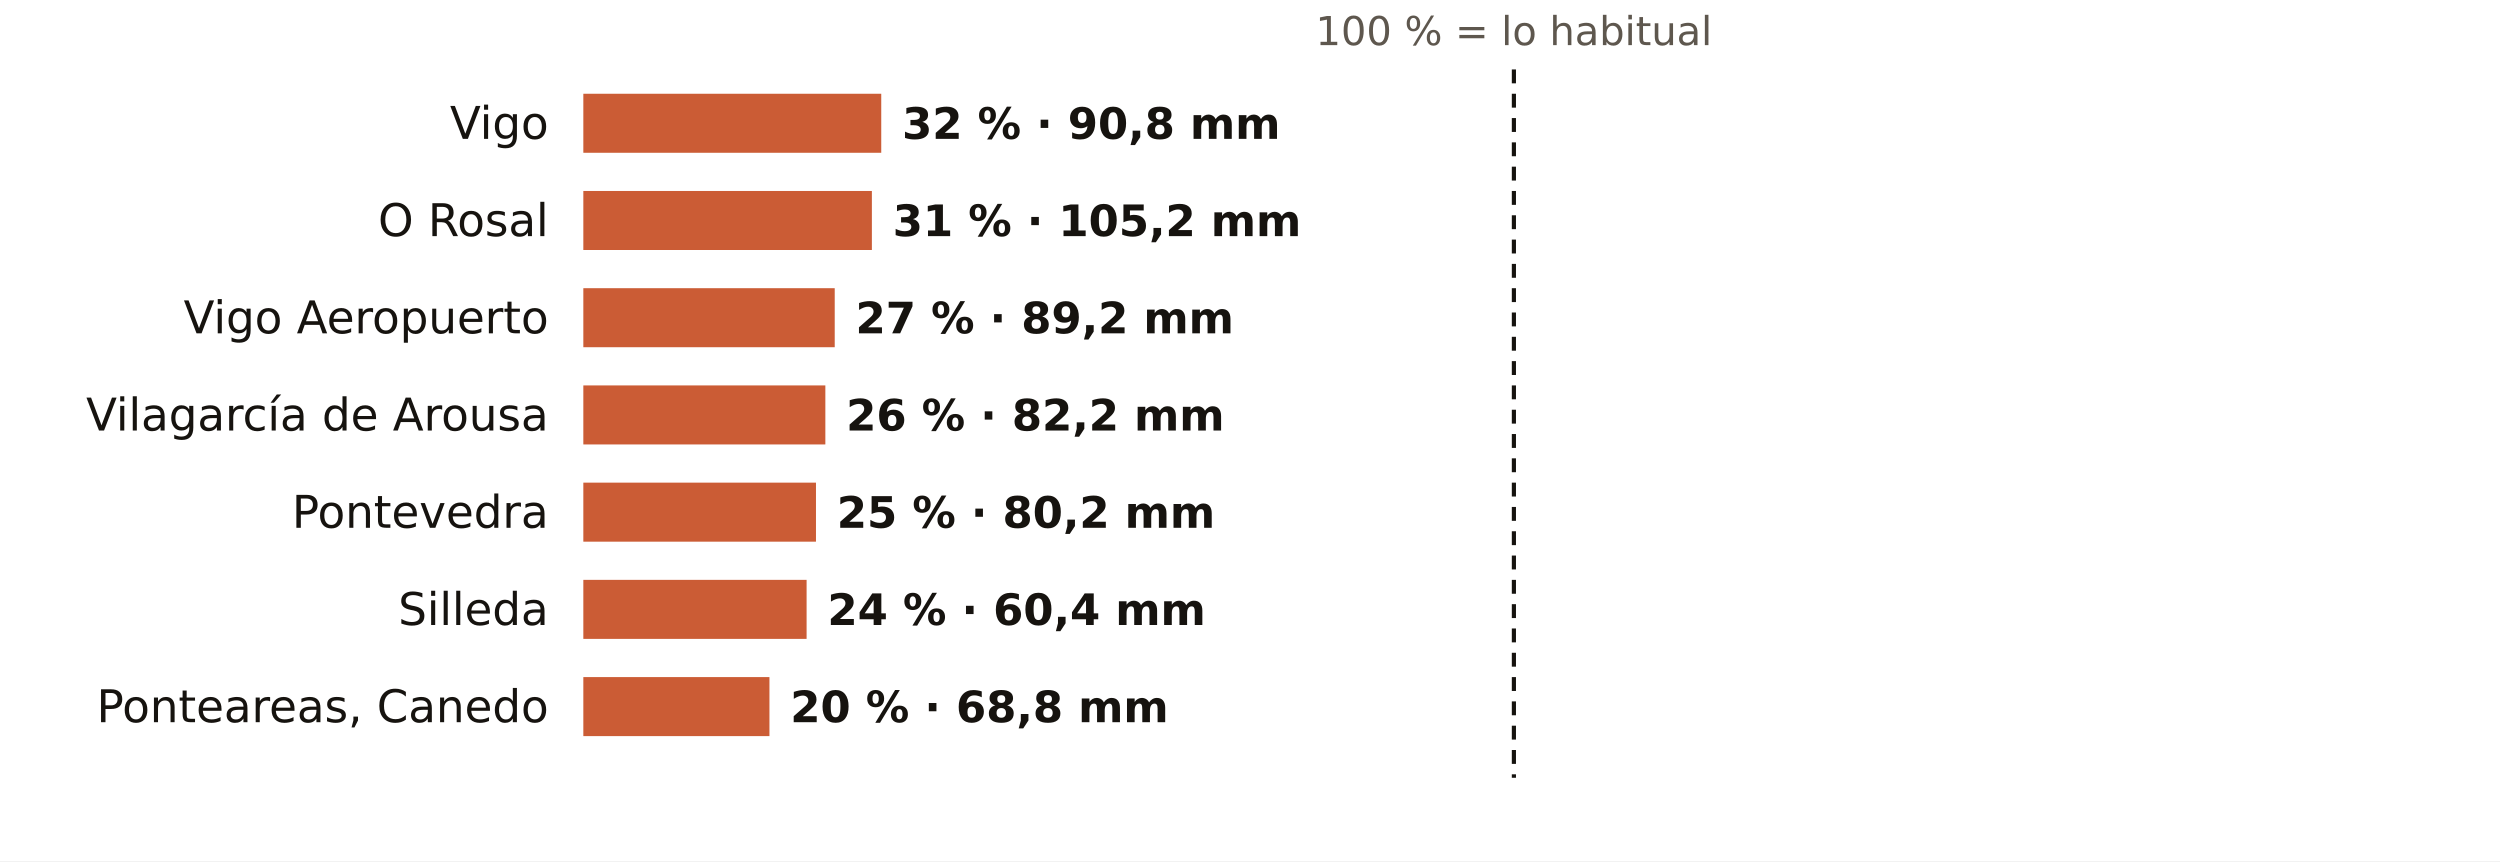
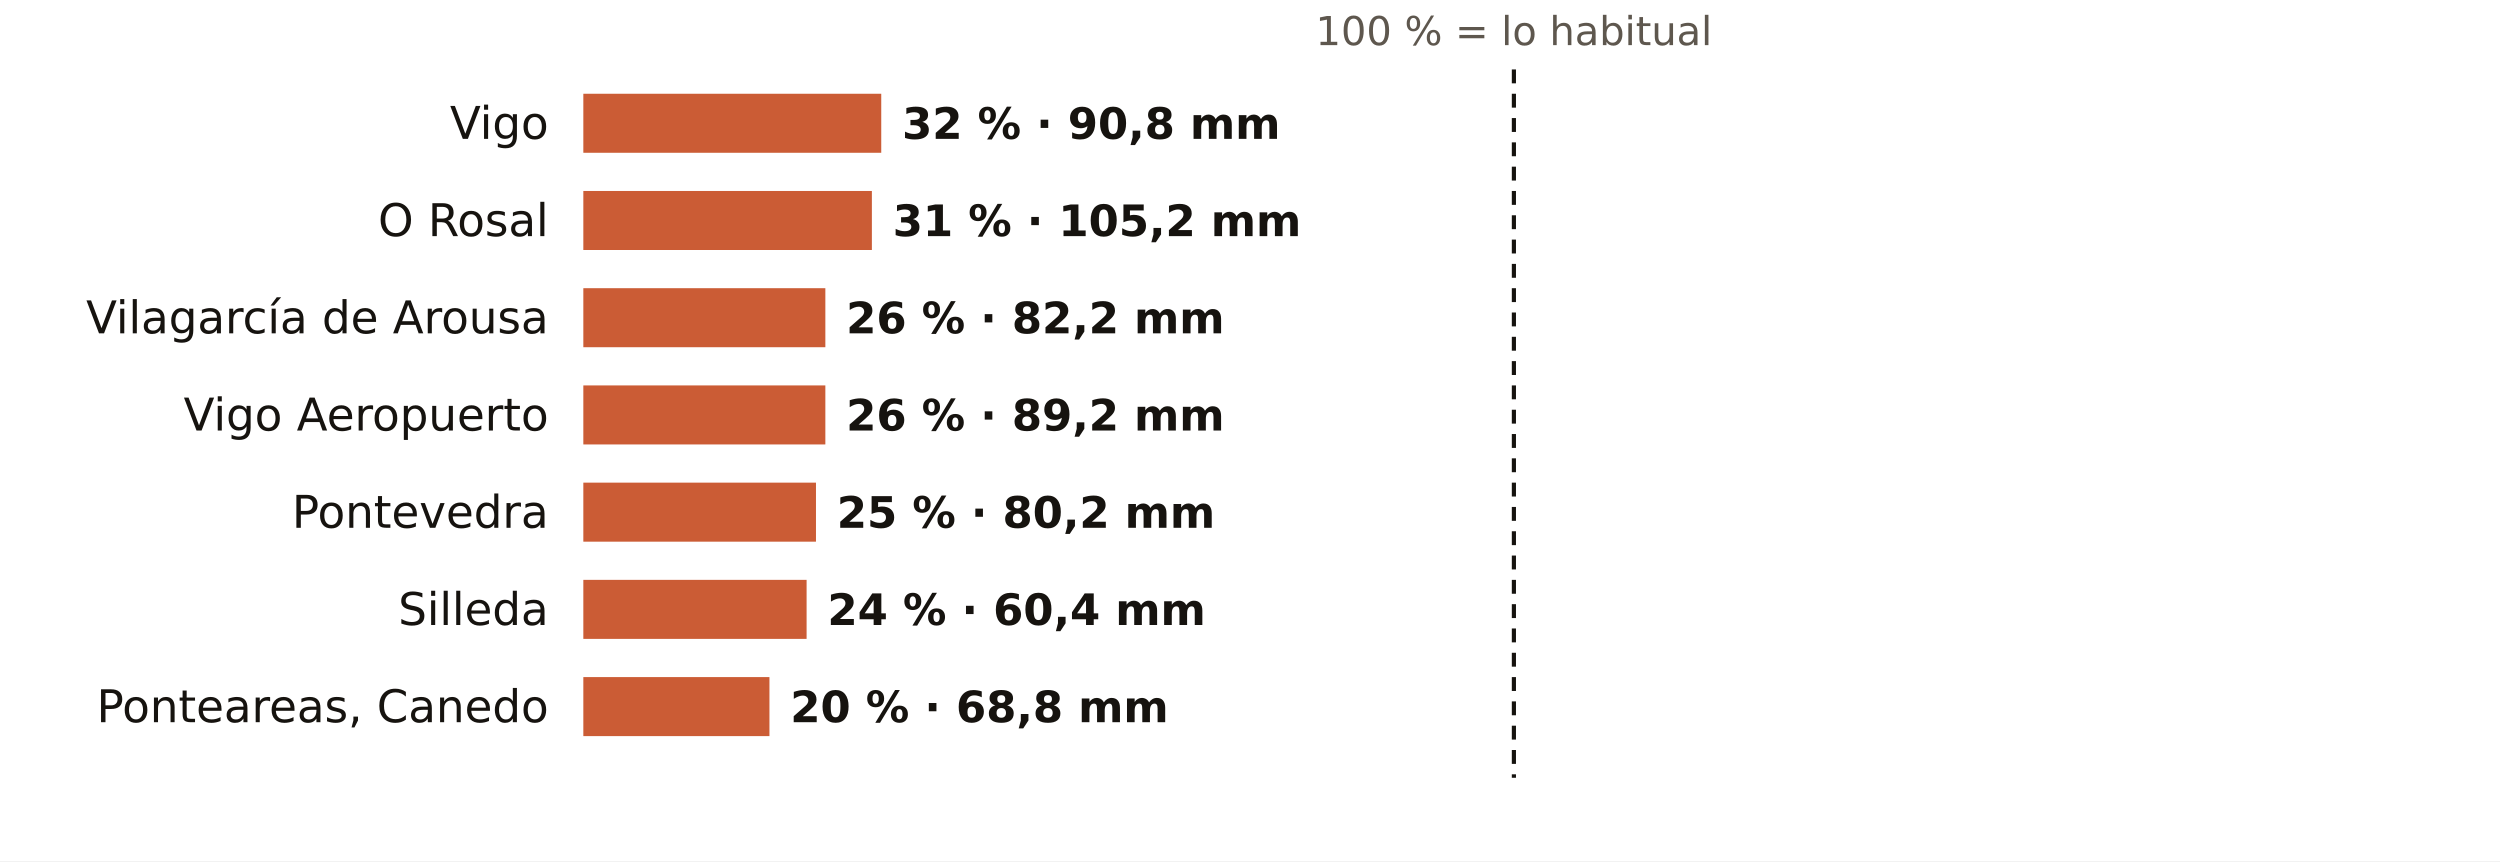
<svg xmlns="http://www.w3.org/2000/svg" viewBox="0 0 720 248" width="720" height="248" role="img" aria-label="El otoño en los pluviómetros de AEMET de Pontevedra: % de lo habitual">
  <rect width="720" height="248" fill="#FFFFFF" />
  <text x="436.0" y="13.0" font-size="11.5" fill="#5E574E" text-anchor="middle" font-weight="400" font-family="Public Sans, DejaVu Sans, Arial, sans-serif">100 % = lo habitual</text>
  <text x="158.0" y="40.0" font-size="13" fill="#16130F" text-anchor="end" font-weight="500" font-family="Public Sans, DejaVu Sans, Arial, sans-serif">Vigo</text>
  <rect x="168" y="27" width="85.8" height="17" fill="#C4461A" opacity="0.88" />
  <text x="259.8" y="40.0" font-size="12.5" fill="#16130F" text-anchor="start" font-weight="600" font-family="Public Sans, DejaVu Sans, Arial, sans-serif">32 % · 90,8 mm</text>
  <text x="158.0" y="68.0" font-size="13" fill="#16130F" text-anchor="end" font-weight="500" font-family="Public Sans, DejaVu Sans, Arial, sans-serif">O Rosal</text>
  <rect x="168" y="55" width="83.1" height="17" fill="#C4461A" opacity="0.88" />
  <text x="257.1" y="68.0" font-size="12.5" fill="#16130F" text-anchor="start" font-weight="600" font-family="Public Sans, DejaVu Sans, Arial, sans-serif">31 % · 105,2 mm</text>
-   <text x="158.0" y="96.0" font-size="13" fill="#16130F" text-anchor="end" font-weight="500" font-family="Public Sans, DejaVu Sans, Arial, sans-serif">Vigo Aeropuerto</text>
-   <rect x="168" y="83" width="72.4" height="17" fill="#C4461A" opacity="0.88" />
-   <text x="246.4" y="96.0" font-size="12.5" fill="#16130F" text-anchor="start" font-weight="600" font-family="Public Sans, DejaVu Sans, Arial, sans-serif">27 % · 89,2 mm</text>
-   <text x="158.0" y="124.0" font-size="13" fill="#16130F" text-anchor="end" font-weight="500" font-family="Public Sans, DejaVu Sans, Arial, sans-serif">Vilagarcía de Arousa</text>
+   <text x="158.0" y="96.0" font-size="13" fill="#16130F" text-anchor="end" font-weight="500" font-family="Public Sans, DejaVu Sans, Arial, sans-serif">Vilagarcía de Arousa</text>
+   <rect x="168" y="83" width="69.7" height="17" fill="#C4461A" opacity="0.88" />
+   <text x="243.7" y="96.0" font-size="12.5" fill="#16130F" text-anchor="start" font-weight="600" font-family="Public Sans, DejaVu Sans, Arial, sans-serif">26 % · 82,2 mm</text>
+   <text x="158.0" y="124.0" font-size="13" fill="#16130F" text-anchor="end" font-weight="500" font-family="Public Sans, DejaVu Sans, Arial, sans-serif">Vigo Aeropuerto</text>
  <rect x="168" y="111" width="69.7" height="17" fill="#C4461A" opacity="0.88" />
-   <text x="243.7" y="124.0" font-size="12.5" fill="#16130F" text-anchor="start" font-weight="600" font-family="Public Sans, DejaVu Sans, Arial, sans-serif">26 % · 82,2 mm</text>
+   <text x="243.7" y="124.0" font-size="12.5" fill="#16130F" text-anchor="start" font-weight="600" font-family="Public Sans, DejaVu Sans, Arial, sans-serif">26 % · 89,2 mm</text>
  <text x="158.0" y="152.0" font-size="13" fill="#16130F" text-anchor="end" font-weight="500" font-family="Public Sans, DejaVu Sans, Arial, sans-serif">Pontevedra</text>
  <rect x="168" y="139" width="67.0" height="17" fill="#C4461A" opacity="0.88" />
  <text x="241.0" y="152.0" font-size="12.5" fill="#16130F" text-anchor="start" font-weight="600" font-family="Public Sans, DejaVu Sans, Arial, sans-serif">25 % · 80,2 mm</text>
  <text x="158.0" y="180.0" font-size="13" fill="#16130F" text-anchor="end" font-weight="500" font-family="Public Sans, DejaVu Sans, Arial, sans-serif">Silleda</text>
  <rect x="168" y="167" width="64.3" height="17" fill="#C4461A" opacity="0.88" />
  <text x="238.3" y="180.0" font-size="12.5" fill="#16130F" text-anchor="start" font-weight="600" font-family="Public Sans, DejaVu Sans, Arial, sans-serif">24 % · 60,4 mm</text>
  <text x="158.0" y="208.0" font-size="13" fill="#16130F" text-anchor="end" font-weight="500" font-family="Public Sans, DejaVu Sans, Arial, sans-serif">Ponteareas, Canedo</text>
  <rect x="168" y="195" width="53.6" height="17" fill="#C4461A" opacity="0.88" />
  <text x="227.6" y="208.0" font-size="12.5" fill="#16130F" text-anchor="start" font-weight="600" font-family="Public Sans, DejaVu Sans, Arial, sans-serif">20 % · 68,8 mm</text>
  <line x1="436.0" x2="436.0" y1="20" y2="224" stroke="#16130F" stroke-width="1.2" stroke-dasharray="4 3" />
</svg>
